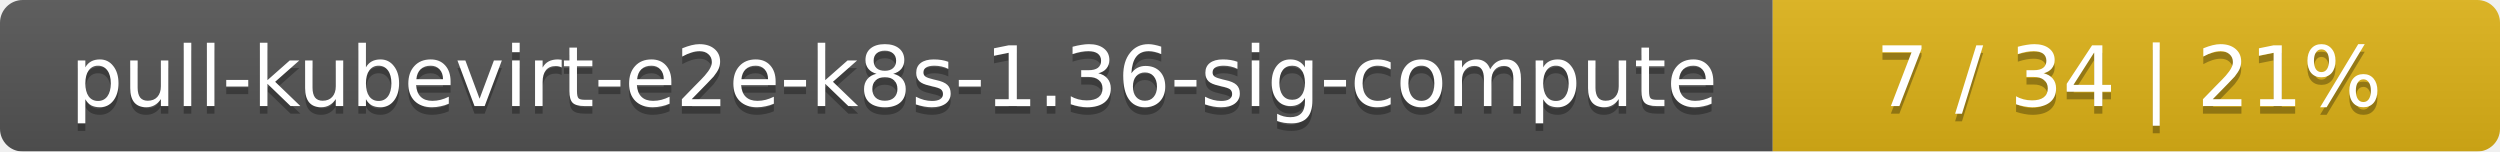
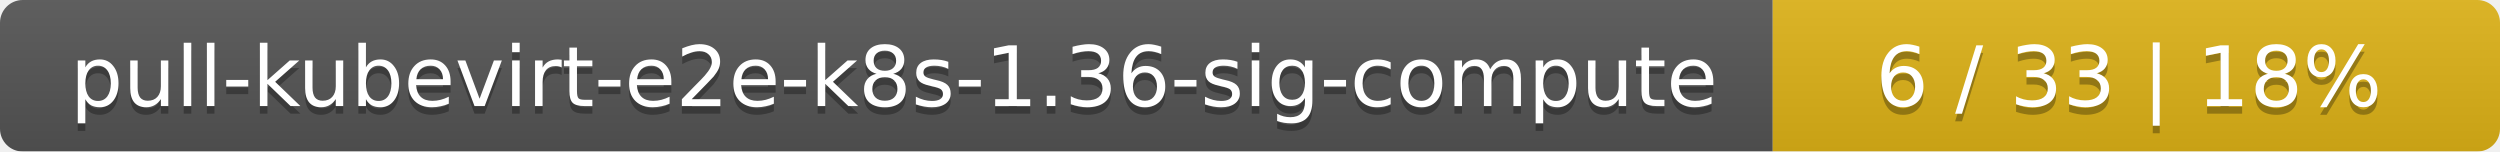
<svg xmlns="http://www.w3.org/2000/svg" width="330" height="20">
  <linearGradient id="smooth" x2="0" y2="100%">
    <stop offset="0" stop-color="#bbb" stop-opacity=".1" />
    <stop offset="1" stop-opacity=".1" />
  </linearGradient>
  <mask id="round">
    <rect width="330" height="20" rx="3" fill="#fff" />
  </mask>
  <g mask="url(#round)">
    <rect width="234" height="20" fill="#555" />
    <rect x="234" width="96" height="20" fill="#dfb317" />
    <rect width="330" height="20" fill="url(#smooth)" />
  </g>
  <g fill="#fff" text-anchor="middle" font-family="DejaVu Sans,Verdana,Geneva,sans-serif" font-size="11">
    <text x="118" y="15" fill="#010101" fill-opacity=".3">pull-kubevirt-e2e-k8s-1.36-sig-compute</text>
    <text x="118" y="14">pull-kubevirt-e2e-k8s-1.36-sig-compute</text>
-     <text x="281" y="15" fill="#010101" fill-opacity=".3">7 / 34    |    21%</text>
-     <text x="281" y="14">7 / 34    |    21%</text>
+     <text x="281" y="15" fill="#010101" fill-opacity=".3">6 / 33    |    18%</text>
+     <text x="281" y="14">6 / 33    |    18%</text>
  </g>
</svg>
